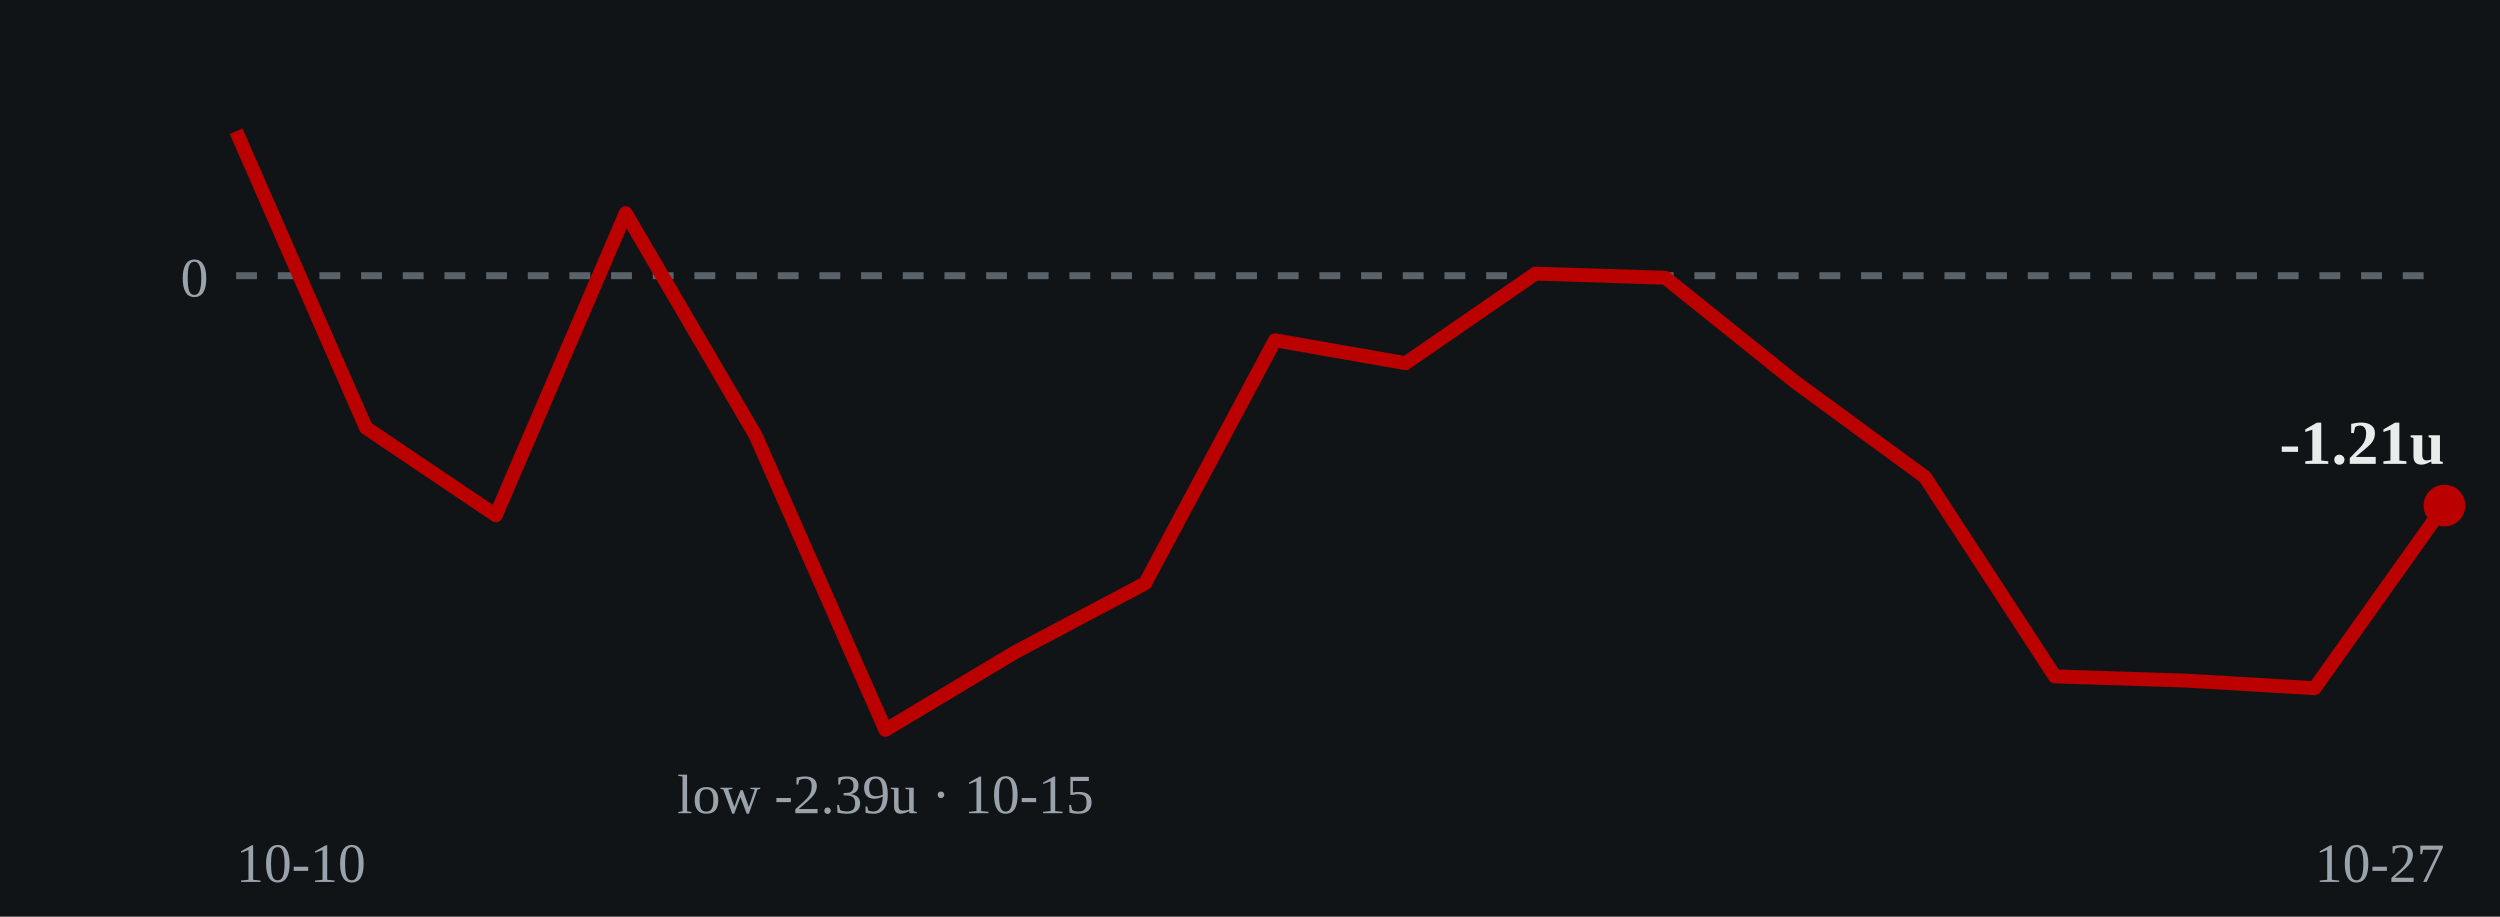
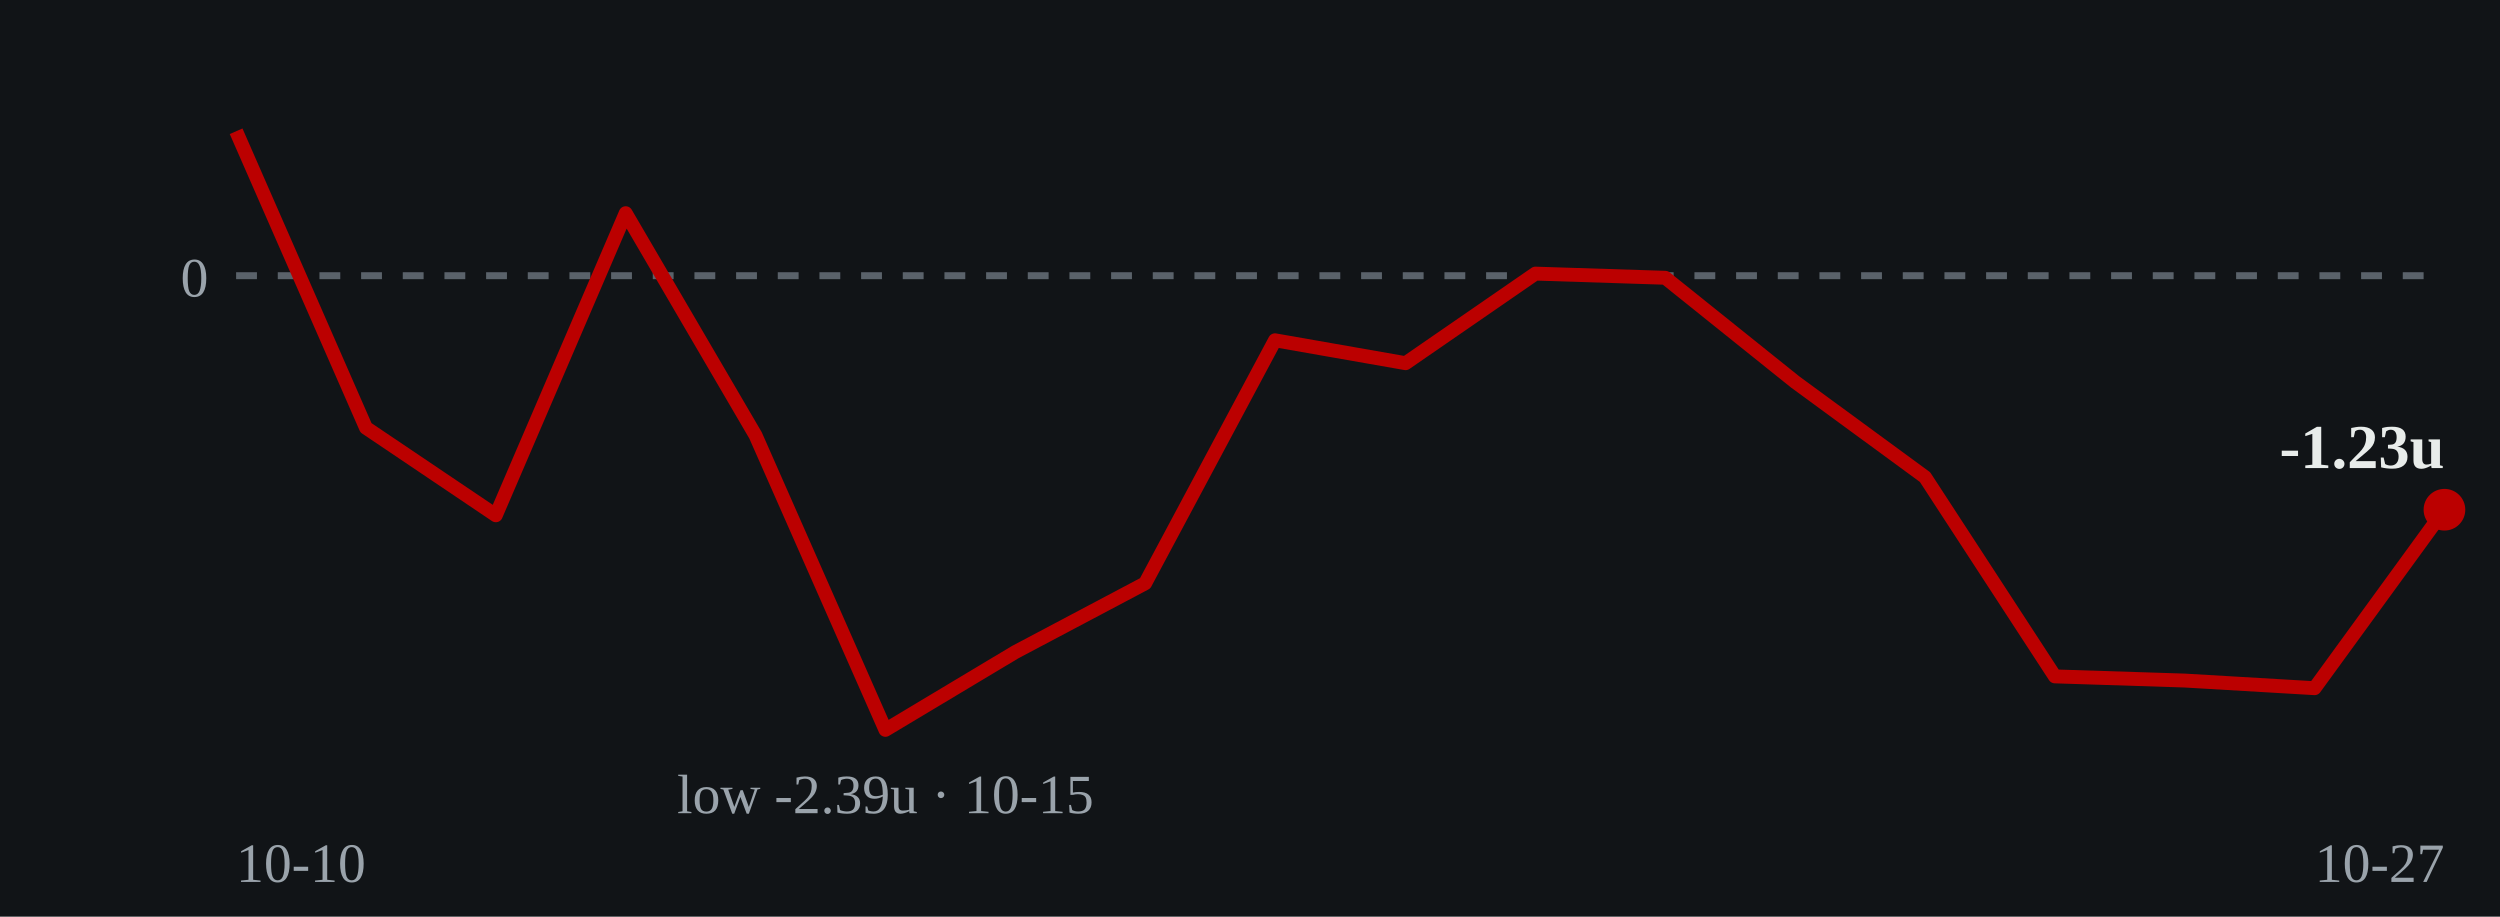
- <svg xmlns="http://www.w3.org/2000/svg" viewBox="0 0 360 132" role="img" aria-label="Cumulative units over time: ends at -1.21 units on 2026-10-27">
+ <svg xmlns="http://www.w3.org/2000/svg" viewBox="0 0 360 132" role="img" aria-label="Cumulative units over time: ends at -1.23 units on 2026-10-27">
  <rect width="360" height="132" fill="#111417" />
  <line x1="34" y1="39.7" x2="352" y2="39.7" stroke="#5a626a" stroke-width="1" stroke-dasharray="3 3" />
  <text x="30" y="42.7" fill="#9aa3ab" font-size="8" text-anchor="end">0</text>
-   <polyline points="34.0,18.9 52.7,61.6 71.4,74.2 90.1,30.7 108.8,62.7 127.5,105.1 146.2,93.9 164.9,84.0 183.6,49.0 202.4,52.3 221.1,39.4 239.8,40.0 258.5,55.0 277.2,68.7 295.9,97.4 314.6,98.0 333.3,99.1 352.0,72.8" fill="none" stroke="#bb0000" stroke-width="2" stroke-linejoin="round" />
-   <circle cx="352.0" cy="72.8" r="3" fill="#bb0000" />
-   <text x="352.0" y="66.8" fill="#e8ecea" font-size="9" font-weight="bold" text-anchor="end">-1.21u</text>
+   <polyline points="34.0,18.9 52.7,61.6 71.4,74.2 90.1,30.7 108.8,62.7 127.5,105.1 146.2,93.9 164.9,84.0 183.6,49.0 202.4,52.3 221.1,39.4 239.8,40.0 258.5,55.0 277.2,68.7 295.9,97.4 314.6,98.0 333.3,99.1 352.0,73.4" fill="none" stroke="#bb0000" stroke-width="2" stroke-linejoin="round" />
+   <circle cx="352.0" cy="73.4" r="3" fill="#bb0000" />
+   <text x="352.0" y="67.4" fill="#e8ecea" font-size="9" font-weight="bold" text-anchor="end">-1.23u</text>
  <text x="127.5" y="117.1" fill="#9aa3ab" font-size="8" text-anchor="middle">low -2.39u · 10-15</text>
  <text x="34" y="127" fill="#9aa3ab" font-size="8">10-10</text>
  <text x="352" y="127" fill="#9aa3ab" font-size="8" text-anchor="end">10-27</text>
</svg>
